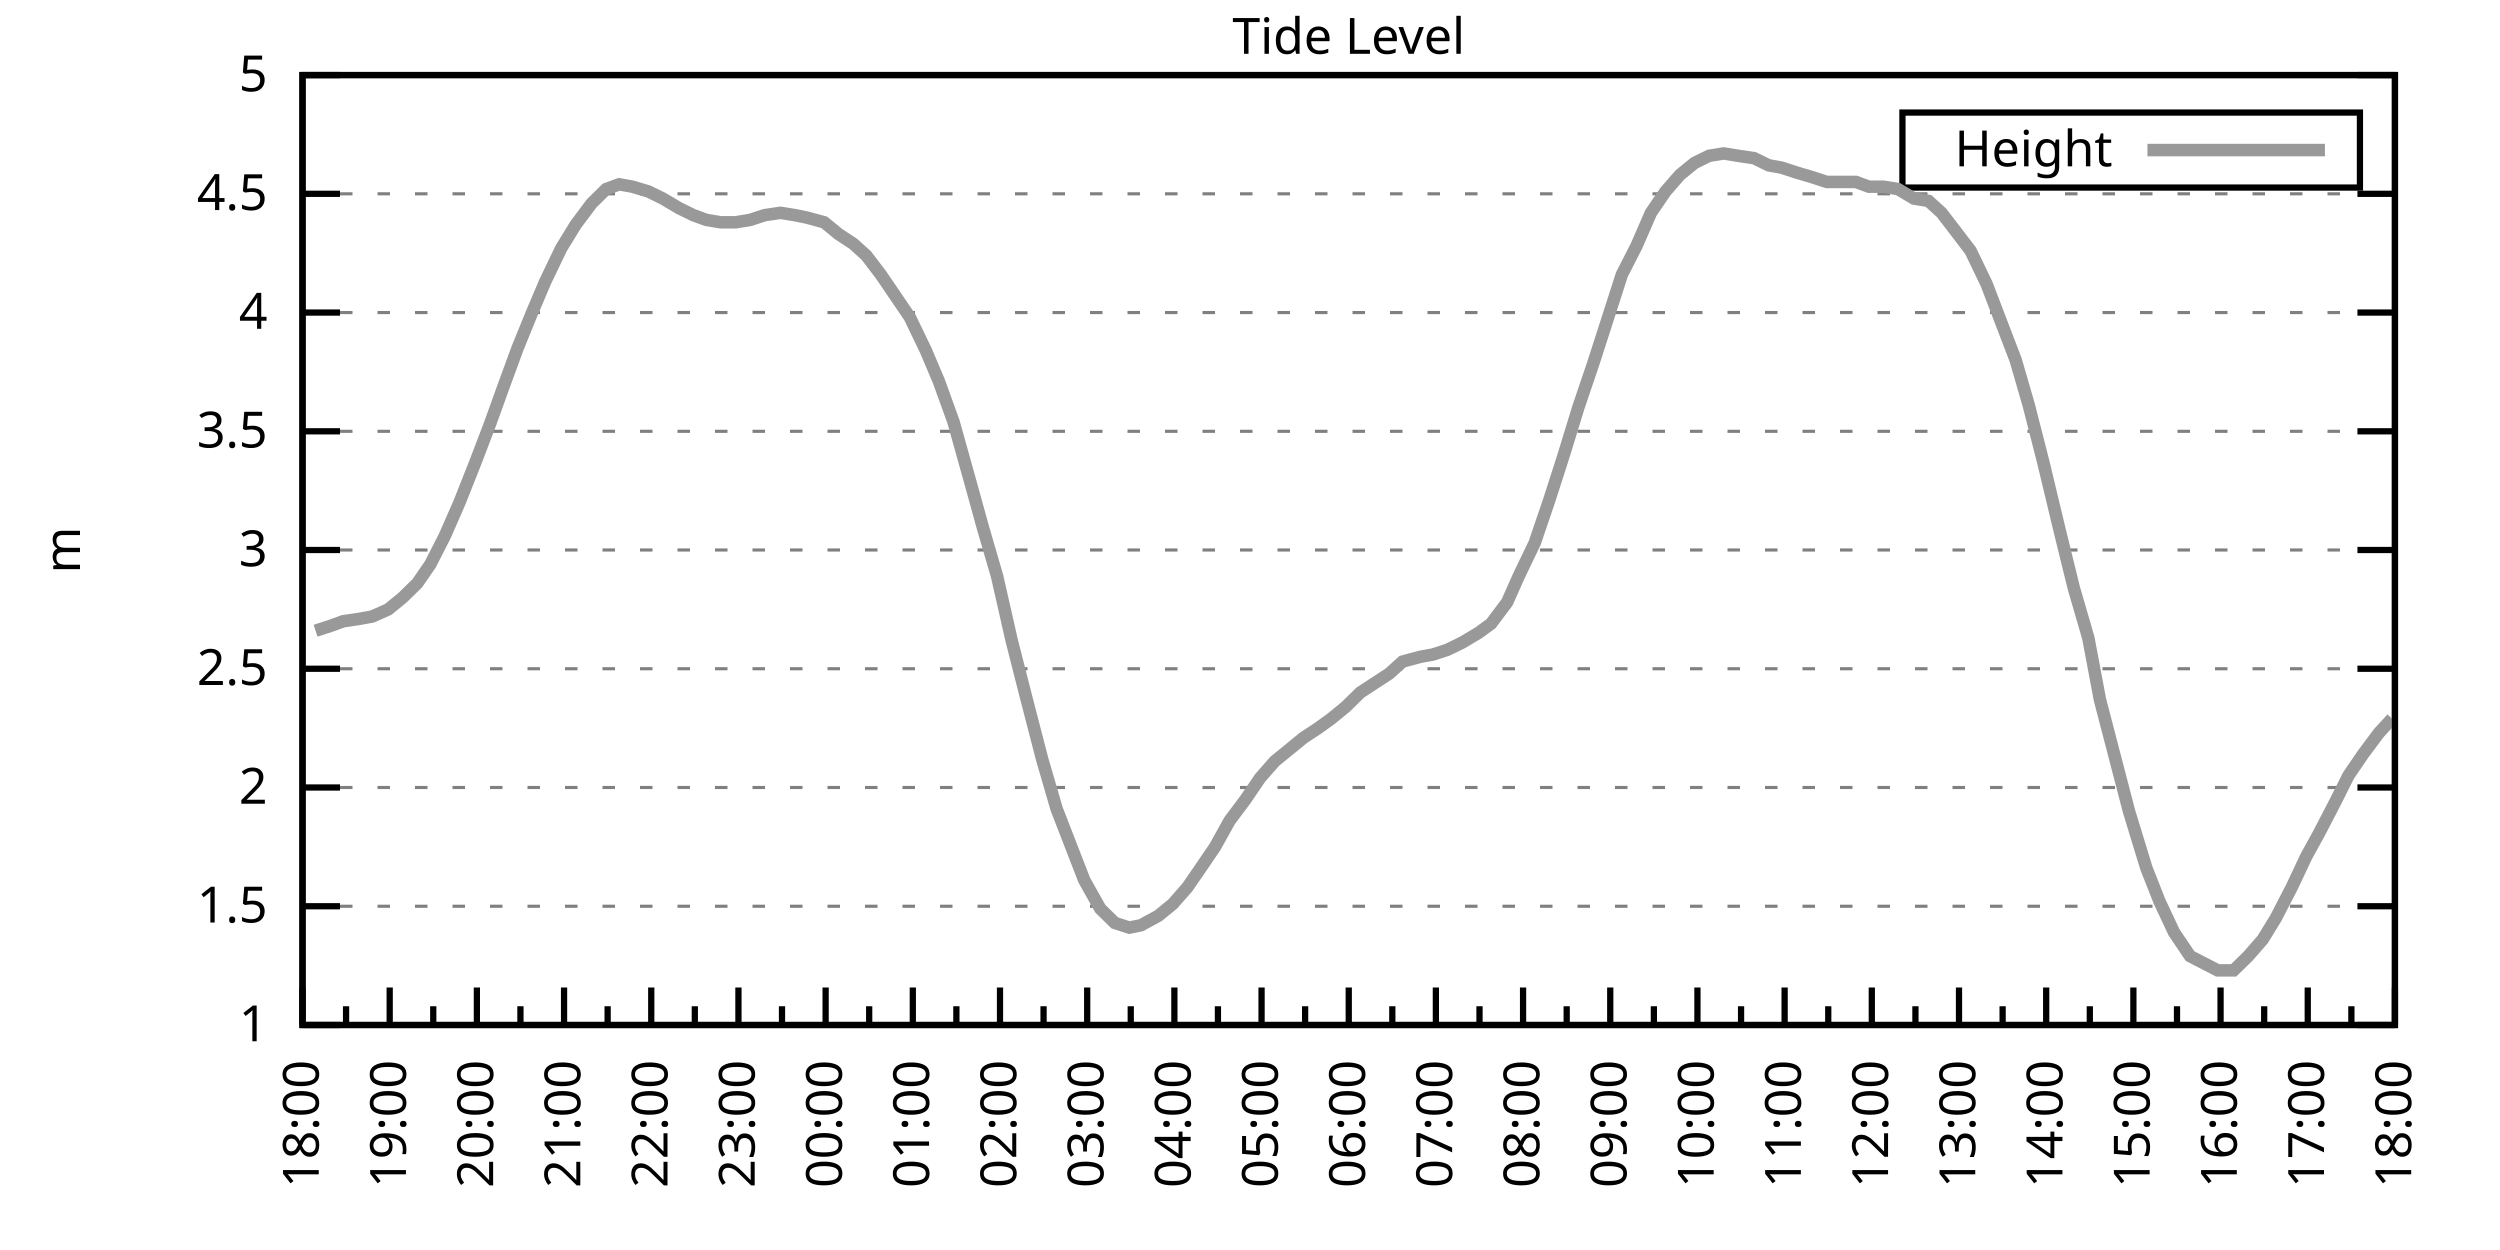
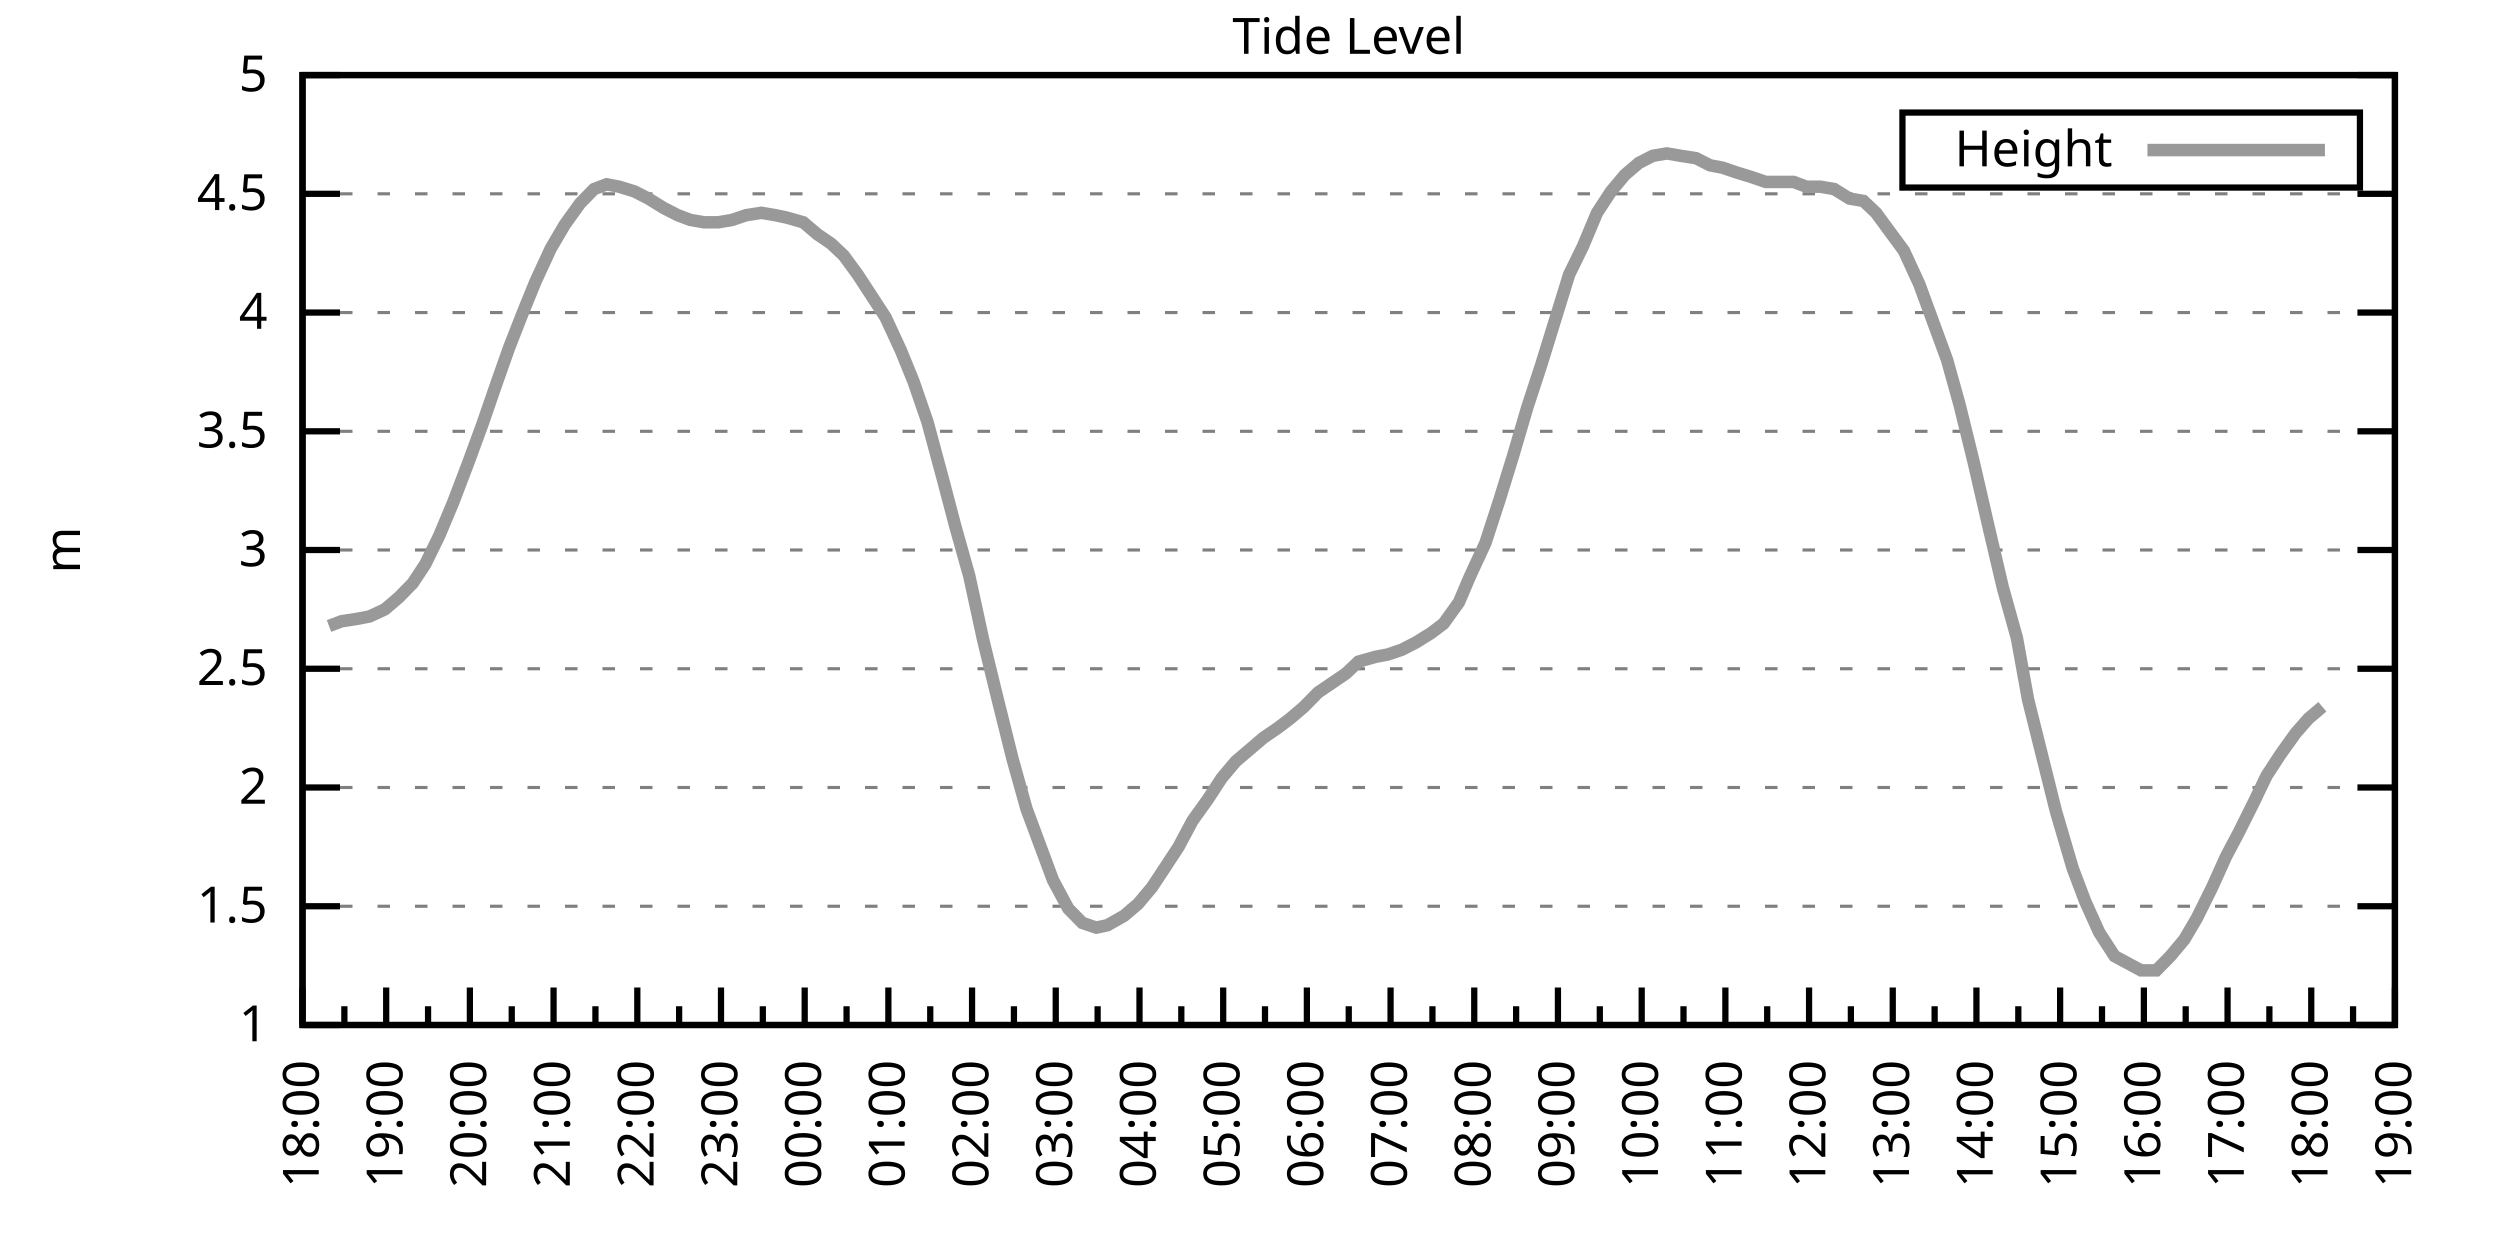
<svg xmlns="http://www.w3.org/2000/svg" xmlns:xlink="http://www.w3.org/1999/xlink" width="400" height="200" viewBox="0 0 400 200">
  <g id="gnuplot_canvas">
    <rect x="0" y="0" width="400" height="200" fill="none" />
    <defs>
      <circle id="gpDot" r="0.5" stroke-width="0.5" stroke="currentColor" />
      <path id="gpPt0" stroke-width="0.333" stroke="currentColor" d="M-1,0 h2 M0,-1 v2" />
      <path id="gpPt1" stroke-width="0.333" stroke="currentColor" d="M-1,-1 L1,1 M1,-1 L-1,1" />
      <path id="gpPt2" stroke-width="0.333" stroke="currentColor" d="M-1,0 L1,0 M0,-1 L0,1 M-1,-1 L1,1 M-1,1 L1,-1" />
      <rect id="gpPt3" stroke-width="0.333" stroke="currentColor" x="-1" y="-1" width="2" height="2" />
      <rect id="gpPt4" stroke-width="0.333" stroke="currentColor" fill="currentColor" x="-1" y="-1" width="2" height="2" />
      <circle id="gpPt5" stroke-width="0.333" stroke="currentColor" cx="0" cy="0" r="1" />
      <use xlink:href="#gpPt5" id="gpPt6" fill="currentColor" stroke="none" />
      <path id="gpPt7" stroke-width="0.333" stroke="currentColor" d="M0,-1.33 L-1.33,0.67 L1.33,0.67 z" />
      <use xlink:href="#gpPt7" id="gpPt8" fill="currentColor" stroke="none" />
      <use xlink:href="#gpPt7" id="gpPt9" stroke="currentColor" transform="rotate(180)" />
      <use xlink:href="#gpPt9" id="gpPt10" fill="currentColor" stroke="none" />
      <use xlink:href="#gpPt3" id="gpPt11" stroke="currentColor" transform="rotate(45)" />
      <use xlink:href="#gpPt11" id="gpPt12" fill="currentColor" stroke="none" />
      <path id="gpPt13" stroke-width="0.333" stroke="currentColor" d="M0,1.330 L1.265,0.411 L0.782,-1.067 L-0.782,-1.076 L-1.265,0.411 z" />
      <use xlink:href="#gpPt13" id="gpPt14" fill="currentColor" stroke="none" />
      <filter id="textbox" filterUnits="objectBoundingBox" x="0" y="0" height="1" width="1">
        <feFlood flood-color="white" flood-opacity="1" result="bgnd" />
        <feComposite in="SourceGraphic" in2="bgnd" operator="atop" />
      </filter>
      <filter id="greybox" filterUnits="objectBoundingBox" x="0" y="0" height="1" width="1">
        <feFlood flood-color="lightgrey" flood-opacity="1" result="grey" />
        <feComposite in="SourceGraphic" in2="grey" operator="atop" />
      </filter>
    </defs>
    <g fill="none" color="white" stroke="currentColor" stroke-width="1.00" stroke-linecap="butt" stroke-linejoin="miter">
</g>
    <g fill="none" color="black" stroke="currentColor" stroke-width="1.00" stroke-linecap="butt" stroke-linejoin="miter">
      <g stroke="none" shape-rendering="crispEdges">
        <polygon fill="rgb(255, 255, 255)" points="48.40,164.00 383.18,164.00 383.18,12.02 48.40,12.02 " />
      </g>
    </g>
    <g fill="none" color="black" stroke="currentColor" stroke-width="1.00" stroke-linecap="butt" stroke-linejoin="miter">
</g>
    <g fill="none" color="black" stroke="black" stroke-width="0.50" stroke-linecap="butt" stroke-linejoin="miter">
</g>
    <g fill="none" color="gray" stroke="currentColor" stroke-width="0.50" stroke-linecap="butt" stroke-linejoin="miter">
      <path stroke="gray" stroke-dasharray="2,4" class="gridline" d="M48.40,164.00 L383.19,164.00  " />
    </g>
    <g fill="none" color="gray" stroke="gray" stroke-width="1.00" stroke-linecap="butt" stroke-linejoin="miter">
</g>
    <g fill="none" color="black" stroke="currentColor" stroke-width="1.00" stroke-linecap="butt" stroke-linejoin="miter">
      <path stroke="black" d="M48.40,164.00 L54.40,164.00 M383.19,164.00 L377.19,164.00  " />
      <g transform="translate(42.80,166.60)" stroke="none" fill="black" font-family="Sans" font-size="8.00" text-anchor="end">
        <text>
          <tspan font-family="Sans"> 1</tspan>
        </text>
      </g>
    </g>
    <g fill="none" color="black" stroke="currentColor" stroke-width="1.00" stroke-linecap="butt" stroke-linejoin="miter">
</g>
    <g fill="none" color="black" stroke="black" stroke-width="0.50" stroke-linecap="butt" stroke-linejoin="miter">
</g>
    <g fill="none" color="gray" stroke="currentColor" stroke-width="0.50" stroke-linecap="butt" stroke-linejoin="miter">
      <path stroke="gray" stroke-dasharray="2,4" class="gridline" d="M48.40,145.00 L383.19,145.00  " />
    </g>
    <g fill="none" color="gray" stroke="gray" stroke-width="1.00" stroke-linecap="butt" stroke-linejoin="miter">
</g>
    <g fill="none" color="black" stroke="currentColor" stroke-width="1.00" stroke-linecap="butt" stroke-linejoin="miter">
      <path stroke="black" d="M48.40,145.00 L54.40,145.00 M383.19,145.00 L377.19,145.00  " />
      <g transform="translate(42.80,147.60)" stroke="none" fill="black" font-family="Sans" font-size="8.00" text-anchor="end">
        <text>
          <tspan font-family="Sans"> 1.5</tspan>
        </text>
      </g>
    </g>
    <g fill="none" color="black" stroke="currentColor" stroke-width="1.00" stroke-linecap="butt" stroke-linejoin="miter">
</g>
    <g fill="none" color="black" stroke="black" stroke-width="0.50" stroke-linecap="butt" stroke-linejoin="miter">
</g>
    <g fill="none" color="gray" stroke="currentColor" stroke-width="0.50" stroke-linecap="butt" stroke-linejoin="miter">
      <path stroke="gray" stroke-dasharray="2,4" class="gridline" d="M48.40,126.00 L383.19,126.00  " />
    </g>
    <g fill="none" color="gray" stroke="gray" stroke-width="1.00" stroke-linecap="butt" stroke-linejoin="miter">
</g>
    <g fill="none" color="black" stroke="currentColor" stroke-width="1.00" stroke-linecap="butt" stroke-linejoin="miter">
      <path stroke="black" d="M48.40,126.00 L54.40,126.00 M383.19,126.00 L377.19,126.00  " />
      <g transform="translate(42.80,128.60)" stroke="none" fill="black" font-family="Sans" font-size="8.00" text-anchor="end">
        <text>
          <tspan font-family="Sans"> 2</tspan>
        </text>
      </g>
    </g>
    <g fill="none" color="black" stroke="currentColor" stroke-width="1.00" stroke-linecap="butt" stroke-linejoin="miter">
</g>
    <g fill="none" color="black" stroke="black" stroke-width="0.50" stroke-linecap="butt" stroke-linejoin="miter">
</g>
    <g fill="none" color="gray" stroke="currentColor" stroke-width="0.50" stroke-linecap="butt" stroke-linejoin="miter">
      <path stroke="gray" stroke-dasharray="2,4" class="gridline" d="M48.40,107.00 L383.19,107.00  " />
    </g>
    <g fill="none" color="gray" stroke="gray" stroke-width="1.00" stroke-linecap="butt" stroke-linejoin="miter">
</g>
    <g fill="none" color="black" stroke="currentColor" stroke-width="1.00" stroke-linecap="butt" stroke-linejoin="miter">
      <path stroke="black" d="M48.40,107.00 L54.40,107.00 M383.19,107.00 L377.19,107.00  " />
      <g transform="translate(42.80,109.60)" stroke="none" fill="black" font-family="Sans" font-size="8.00" text-anchor="end">
        <text>
          <tspan font-family="Sans"> 2.5</tspan>
        </text>
      </g>
    </g>
    <g fill="none" color="black" stroke="currentColor" stroke-width="1.00" stroke-linecap="butt" stroke-linejoin="miter">
</g>
    <g fill="none" color="black" stroke="black" stroke-width="0.50" stroke-linecap="butt" stroke-linejoin="miter">
</g>
    <g fill="none" color="gray" stroke="currentColor" stroke-width="0.50" stroke-linecap="butt" stroke-linejoin="miter">
      <path stroke="gray" stroke-dasharray="2,4" class="gridline" d="M48.40,88.00 L383.19,88.00  " />
    </g>
    <g fill="none" color="gray" stroke="gray" stroke-width="1.00" stroke-linecap="butt" stroke-linejoin="miter">
</g>
    <g fill="none" color="black" stroke="currentColor" stroke-width="1.00" stroke-linecap="butt" stroke-linejoin="miter">
      <path stroke="black" d="M48.40,88.00 L54.40,88.00 M383.19,88.00 L377.19,88.00  " />
      <g transform="translate(42.80,90.60)" stroke="none" fill="black" font-family="Sans" font-size="8.00" text-anchor="end">
        <text>
          <tspan font-family="Sans"> 3</tspan>
        </text>
      </g>
    </g>
    <g fill="none" color="black" stroke="currentColor" stroke-width="1.00" stroke-linecap="butt" stroke-linejoin="miter">
</g>
    <g fill="none" color="black" stroke="black" stroke-width="0.50" stroke-linecap="butt" stroke-linejoin="miter">
</g>
    <g fill="none" color="gray" stroke="currentColor" stroke-width="0.50" stroke-linecap="butt" stroke-linejoin="miter">
      <path stroke="gray" stroke-dasharray="2,4" class="gridline" d="M48.40,69.01 L383.19,69.01  " />
    </g>
    <g fill="none" color="gray" stroke="gray" stroke-width="1.00" stroke-linecap="butt" stroke-linejoin="miter">
</g>
    <g fill="none" color="black" stroke="currentColor" stroke-width="1.00" stroke-linecap="butt" stroke-linejoin="miter">
      <path stroke="black" d="M48.40,69.01 L54.40,69.01 M383.19,69.01 L377.19,69.01  " />
      <g transform="translate(42.80,71.61)" stroke="none" fill="black" font-family="Sans" font-size="8.00" text-anchor="end">
        <text>
          <tspan font-family="Sans"> 3.5</tspan>
        </text>
      </g>
    </g>
    <g fill="none" color="black" stroke="currentColor" stroke-width="1.00" stroke-linecap="butt" stroke-linejoin="miter">
</g>
    <g fill="none" color="black" stroke="black" stroke-width="0.50" stroke-linecap="butt" stroke-linejoin="miter">
</g>
    <g fill="none" color="gray" stroke="currentColor" stroke-width="0.50" stroke-linecap="butt" stroke-linejoin="miter">
      <path stroke="gray" stroke-dasharray="2,4" class="gridline" d="M48.40,50.01 L383.19,50.01  " />
    </g>
    <g fill="none" color="gray" stroke="gray" stroke-width="1.00" stroke-linecap="butt" stroke-linejoin="miter">
</g>
    <g fill="none" color="black" stroke="currentColor" stroke-width="1.00" stroke-linecap="butt" stroke-linejoin="miter">
      <path stroke="black" d="M48.40,50.01 L54.40,50.01 M383.19,50.01 L377.19,50.01  " />
      <g transform="translate(42.80,52.61)" stroke="none" fill="black" font-family="Sans" font-size="8.00" text-anchor="end">
        <text>
          <tspan font-family="Sans"> 4</tspan>
        </text>
      </g>
    </g>
    <g fill="none" color="black" stroke="currentColor" stroke-width="1.00" stroke-linecap="butt" stroke-linejoin="miter">
</g>
    <g fill="none" color="black" stroke="black" stroke-width="0.50" stroke-linecap="butt" stroke-linejoin="miter">
</g>
    <g fill="none" color="gray" stroke="currentColor" stroke-width="0.50" stroke-linecap="butt" stroke-linejoin="miter">
      <path stroke="gray" stroke-dasharray="2,4" class="gridline" d="M48.40,31.01 L383.19,31.01  " />
    </g>
    <g fill="none" color="gray" stroke="gray" stroke-width="1.00" stroke-linecap="butt" stroke-linejoin="miter">
</g>
    <g fill="none" color="black" stroke="currentColor" stroke-width="1.00" stroke-linecap="butt" stroke-linejoin="miter">
      <path stroke="black" d="M48.40,31.01 L54.40,31.01 M383.19,31.01 L377.19,31.01  " />
      <g transform="translate(42.80,33.61)" stroke="none" fill="black" font-family="Sans" font-size="8.00" text-anchor="end">
        <text>
          <tspan font-family="Sans"> 4.5</tspan>
        </text>
      </g>
    </g>
    <g fill="none" color="black" stroke="currentColor" stroke-width="1.00" stroke-linecap="butt" stroke-linejoin="miter">
</g>
    <g fill="none" color="black" stroke="black" stroke-width="0.50" stroke-linecap="butt" stroke-linejoin="miter">
</g>
    <g fill="none" color="gray" stroke="currentColor" stroke-width="0.50" stroke-linecap="butt" stroke-linejoin="miter">
      <path stroke="gray" stroke-dasharray="2,4" class="gridline" d="M48.40,12.01 L383.19,12.01  " />
    </g>
    <g fill="none" color="gray" stroke="gray" stroke-width="1.00" stroke-linecap="butt" stroke-linejoin="miter">
</g>
    <g fill="none" color="black" stroke="currentColor" stroke-width="1.00" stroke-linecap="butt" stroke-linejoin="miter">
      <path stroke="black" d="M48.40,12.01 L54.40,12.01 M383.19,12.01 L377.19,12.01  " />
      <g transform="translate(42.80,14.61)" stroke="none" fill="black" font-family="Sans" font-size="8.00" text-anchor="end">
        <text>
          <tspan font-family="Sans"> 5</tspan>
        </text>
      </g>
    </g>
    <g fill="none" color="black" stroke="currentColor" stroke-width="1.00" stroke-linecap="butt" stroke-linejoin="miter">
      <path stroke="black" d="M48.40,164.00 L48.40,158.00  " />
      <g transform="translate(51.00,169.60) rotate(270)" stroke="none" fill="black" font-family="Sans" font-size="8.00" text-anchor="end">
        <text>
          <tspan font-family="Sans">18:00</tspan>
        </text>
      </g>
    </g>
    <g fill="none" color="black" stroke="currentColor" stroke-width="1.00" stroke-linecap="butt" stroke-linejoin="miter">
-       <path stroke="black" d="M55.37,164.00 L55.37,161.00 M62.35,164.00 L62.35,158.00  " />
-       <g transform="translate(64.95,169.60) rotate(270)" stroke="none" fill="black" font-family="Sans" font-size="8.00" text-anchor="end">
+       <path stroke="black" d="M55.10,164.00 L55.10,161.00 M61.79,164.00 L61.79,158.00  " />
+       <g transform="translate(64.39,169.60) rotate(270)" stroke="none" fill="black" font-family="Sans" font-size="8.00" text-anchor="end">
        <text>
          <tspan font-family="Sans">19:00</tspan>
        </text>
      </g>
    </g>
    <g fill="none" color="black" stroke="currentColor" stroke-width="1.00" stroke-linecap="butt" stroke-linejoin="miter">
-       <path stroke="black" d="M69.32,164.00 L69.32,161.00 M76.30,164.00 L76.30,158.00  " />
-       <g transform="translate(78.90,169.60) rotate(270)" stroke="none" fill="black" font-family="Sans" font-size="8.00" text-anchor="end">
+       <path stroke="black" d="M68.49,164.00 L68.49,161.00 M75.18,164.00 L75.18,158.00  " />
+       <g transform="translate(77.78,169.60) rotate(270)" stroke="none" fill="black" font-family="Sans" font-size="8.00" text-anchor="end">
        <text>
          <tspan font-family="Sans">20:00</tspan>
        </text>
      </g>
    </g>
    <g fill="none" color="black" stroke="currentColor" stroke-width="1.00" stroke-linecap="butt" stroke-linejoin="miter">
-       <path stroke="black" d="M83.27,164.00 L83.27,161.00 M90.25,164.00 L90.25,158.00  " />
-       <g transform="translate(92.85,169.60) rotate(270)" stroke="none" fill="black" font-family="Sans" font-size="8.00" text-anchor="end">
+       <path stroke="black" d="M81.88,164.00 L81.88,161.00 M88.57,164.00 L88.57,158.00  " />
+       <g transform="translate(91.17,169.60) rotate(270)" stroke="none" fill="black" font-family="Sans" font-size="8.00" text-anchor="end">
        <text>
          <tspan font-family="Sans">21:00</tspan>
        </text>
      </g>
    </g>
    <g fill="none" color="black" stroke="currentColor" stroke-width="1.00" stroke-linecap="butt" stroke-linejoin="miter">
-       <path stroke="black" d="M97.22,164.00 L97.22,161.00 M104.20,164.00 L104.20,158.00  " />
-       <g transform="translate(106.80,169.60) rotate(270)" stroke="none" fill="black" font-family="Sans" font-size="8.00" text-anchor="end">
+       <path stroke="black" d="M95.27,164.00 L95.27,161.00 M101.97,164.00 L101.97,158.00  " />
+       <g transform="translate(104.57,169.60) rotate(270)" stroke="none" fill="black" font-family="Sans" font-size="8.00" text-anchor="end">
        <text>
          <tspan font-family="Sans">22:00</tspan>
        </text>
      </g>
    </g>
    <g fill="none" color="black" stroke="currentColor" stroke-width="1.00" stroke-linecap="butt" stroke-linejoin="miter">
-       <path stroke="black" d="M111.17,164.00 L111.17,161.00 M118.15,164.00 L118.15,158.00  " />
-       <g transform="translate(120.75,169.60) rotate(270)" stroke="none" fill="black" font-family="Sans" font-size="8.00" text-anchor="end">
+       <path stroke="black" d="M108.66,164.00 L108.66,161.00 M115.36,164.00 L115.36,158.00  " />
+       <g transform="translate(117.96,169.60) rotate(270)" stroke="none" fill="black" font-family="Sans" font-size="8.00" text-anchor="end">
        <text>
          <tspan font-family="Sans">23:00</tspan>
        </text>
      </g>
    </g>
    <g fill="none" color="black" stroke="currentColor" stroke-width="1.00" stroke-linecap="butt" stroke-linejoin="miter">
-       <path stroke="black" d="M125.12,164.00 L125.12,161.00 M132.10,164.00 L132.10,158.00  " />
-       <g transform="translate(134.70,169.60) rotate(270)" stroke="none" fill="black" font-family="Sans" font-size="8.00" text-anchor="end">
+       <path stroke="black" d="M122.05,164.00 L122.05,161.00 M128.75,164.00 L128.75,158.00  " />
+       <g transform="translate(131.35,169.60) rotate(270)" stroke="none" fill="black" font-family="Sans" font-size="8.00" text-anchor="end">
        <text>
          <tspan font-family="Sans">00:00</tspan>
        </text>
      </g>
    </g>
    <g fill="none" color="black" stroke="currentColor" stroke-width="1.00" stroke-linecap="butt" stroke-linejoin="miter">
-       <path stroke="black" d="M139.07,164.00 L139.07,161.00 M146.05,164.00 L146.05,158.00  " />
-       <g transform="translate(148.65,169.60) rotate(270)" stroke="none" fill="black" font-family="Sans" font-size="8.00" text-anchor="end">
+       <path stroke="black" d="M135.45,164.00 L135.45,161.00 M142.14,164.00 L142.14,158.00  " />
+       <g transform="translate(144.74,169.60) rotate(270)" stroke="none" fill="black" font-family="Sans" font-size="8.00" text-anchor="end">
        <text>
          <tspan font-family="Sans">01:00</tspan>
        </text>
      </g>
    </g>
    <g fill="none" color="black" stroke="currentColor" stroke-width="1.00" stroke-linecap="butt" stroke-linejoin="miter">
-       <path stroke="black" d="M153.02,164.00 L153.02,161.00 M160.00,164.00 L160.00,158.00  " />
-       <g transform="translate(162.60,169.60) rotate(270)" stroke="none" fill="black" font-family="Sans" font-size="8.00" text-anchor="end">
+       <path stroke="black" d="M148.84,164.00 L148.84,161.00 M155.53,164.00 L155.53,158.00  " />
+       <g transform="translate(158.13,169.60) rotate(270)" stroke="none" fill="black" font-family="Sans" font-size="8.00" text-anchor="end">
        <text>
          <tspan font-family="Sans">02:00</tspan>
        </text>
      </g>
    </g>
    <g fill="none" color="black" stroke="currentColor" stroke-width="1.00" stroke-linecap="butt" stroke-linejoin="miter">
-       <path stroke="black" d="M166.97,164.00 L166.97,161.00 M173.95,164.00 L173.95,158.00  " />
-       <g transform="translate(176.55,169.60) rotate(270)" stroke="none" fill="black" font-family="Sans" font-size="8.00" text-anchor="end">
+       <path stroke="black" d="M162.23,164.00 L162.23,161.00 M168.92,164.00 L168.92,158.00  " />
+       <g transform="translate(171.52,169.60) rotate(270)" stroke="none" fill="black" font-family="Sans" font-size="8.00" text-anchor="end">
        <text>
          <tspan font-family="Sans">03:00</tspan>
        </text>
      </g>
    </g>
    <g fill="none" color="black" stroke="currentColor" stroke-width="1.00" stroke-linecap="butt" stroke-linejoin="miter">
-       <path stroke="black" d="M180.92,164.00 L180.92,161.00 M187.90,164.00 L187.90,158.00  " />
-       <g transform="translate(190.50,169.60) rotate(270)" stroke="none" fill="black" font-family="Sans" font-size="8.00" text-anchor="end">
+       <path stroke="black" d="M175.62,164.00 L175.62,161.00 M182.32,164.00 L182.32,158.00  " />
+       <g transform="translate(184.92,169.60) rotate(270)" stroke="none" fill="black" font-family="Sans" font-size="8.00" text-anchor="end">
        <text>
          <tspan font-family="Sans">04:00</tspan>
        </text>
      </g>
    </g>
    <g fill="none" color="black" stroke="currentColor" stroke-width="1.00" stroke-linecap="butt" stroke-linejoin="miter">
-       <path stroke="black" d="M194.87,164.00 L194.87,161.00 M201.85,164.00 L201.85,158.00  " />
-       <g transform="translate(204.45,169.60) rotate(270)" stroke="none" fill="black" font-family="Sans" font-size="8.00" text-anchor="end">
+       <path stroke="black" d="M189.01,164.00 L189.01,161.00 M195.71,164.00 L195.71,158.00  " />
+       <g transform="translate(198.31,169.60) rotate(270)" stroke="none" fill="black" font-family="Sans" font-size="8.00" text-anchor="end">
        <text>
          <tspan font-family="Sans">05:00</tspan>
        </text>
      </g>
    </g>
    <g fill="none" color="black" stroke="currentColor" stroke-width="1.00" stroke-linecap="butt" stroke-linejoin="miter">
-       <path stroke="black" d="M208.82,164.00 L208.82,161.00 M215.80,164.00 L215.80,158.00  " />
-       <g transform="translate(218.40,169.60) rotate(270)" stroke="none" fill="black" font-family="Sans" font-size="8.00" text-anchor="end">
+       <path stroke="black" d="M202.40,164.00 L202.40,161.00 M209.10,164.00 L209.10,158.00  " />
+       <g transform="translate(211.70,169.60) rotate(270)" stroke="none" fill="black" font-family="Sans" font-size="8.00" text-anchor="end">
        <text>
          <tspan font-family="Sans">06:00</tspan>
        </text>
      </g>
    </g>
    <g fill="none" color="black" stroke="currentColor" stroke-width="1.00" stroke-linecap="butt" stroke-linejoin="miter">
-       <path stroke="black" d="M222.77,164.00 L222.77,161.00 M229.74,164.00 L229.74,158.00  " />
-       <g transform="translate(232.34,169.60) rotate(270)" stroke="none" fill="black" font-family="Sans" font-size="8.00" text-anchor="end">
+       <path stroke="black" d="M215.80,164.00 L215.80,161.00 M222.49,164.00 L222.49,158.00  " />
+       <g transform="translate(225.09,169.60) rotate(270)" stroke="none" fill="black" font-family="Sans" font-size="8.00" text-anchor="end">
        <text>
          <tspan font-family="Sans">07:00</tspan>
        </text>
      </g>
    </g>
    <g fill="none" color="black" stroke="currentColor" stroke-width="1.00" stroke-linecap="butt" stroke-linejoin="miter">
-       <path stroke="black" d="M236.72,164.00 L236.72,161.00 M243.69,164.00 L243.69,158.00  " />
-       <g transform="translate(246.29,169.60) rotate(270)" stroke="none" fill="black" font-family="Sans" font-size="8.00" text-anchor="end">
+       <path stroke="black" d="M229.19,164.00 L229.19,161.00 M235.88,164.00 L235.88,158.00  " />
+       <g transform="translate(238.48,169.60) rotate(270)" stroke="none" fill="black" font-family="Sans" font-size="8.00" text-anchor="end">
        <text>
          <tspan font-family="Sans">08:00</tspan>
        </text>
      </g>
    </g>
    <g fill="none" color="black" stroke="currentColor" stroke-width="1.00" stroke-linecap="butt" stroke-linejoin="miter">
-       <path stroke="black" d="M250.67,164.00 L250.67,161.00 M257.64,164.00 L257.64,158.00  " />
-       <g transform="translate(260.24,169.60) rotate(270)" stroke="none" fill="black" font-family="Sans" font-size="8.00" text-anchor="end">
+       <path stroke="black" d="M242.58,164.00 L242.58,161.00 M249.27,164.00 L249.27,158.00  " />
+       <g transform="translate(251.87,169.60) rotate(270)" stroke="none" fill="black" font-family="Sans" font-size="8.00" text-anchor="end">
        <text>
          <tspan font-family="Sans">09:00</tspan>
        </text>
      </g>
    </g>
    <g fill="none" color="black" stroke="currentColor" stroke-width="1.00" stroke-linecap="butt" stroke-linejoin="miter">
-       <path stroke="black" d="M264.62,164.00 L264.62,161.00 M271.59,164.00 L271.59,158.00  " />
-       <g transform="translate(274.19,169.60) rotate(270)" stroke="none" fill="black" font-family="Sans" font-size="8.00" text-anchor="end">
+       <path stroke="black" d="M255.97,164.00 L255.97,161.00 M262.67,164.00 L262.67,158.00  " />
+       <g transform="translate(265.27,169.60) rotate(270)" stroke="none" fill="black" font-family="Sans" font-size="8.00" text-anchor="end">
        <text>
          <tspan font-family="Sans">10:00</tspan>
        </text>
      </g>
    </g>
    <g fill="none" color="black" stroke="currentColor" stroke-width="1.00" stroke-linecap="butt" stroke-linejoin="miter">
-       <path stroke="black" d="M278.57,164.00 L278.57,161.00 M285.54,164.00 L285.54,158.00  " />
-       <g transform="translate(288.14,169.60) rotate(270)" stroke="none" fill="black" font-family="Sans" font-size="8.00" text-anchor="end">
+       <path stroke="black" d="M269.36,164.00 L269.36,161.00 M276.06,164.00 L276.06,158.00  " />
+       <g transform="translate(278.66,169.60) rotate(270)" stroke="none" fill="black" font-family="Sans" font-size="8.00" text-anchor="end">
        <text>
          <tspan font-family="Sans">11:00</tspan>
        </text>
      </g>
    </g>
    <g fill="none" color="black" stroke="currentColor" stroke-width="1.00" stroke-linecap="butt" stroke-linejoin="miter">
-       <path stroke="black" d="M292.52,164.00 L292.52,161.00 M299.49,164.00 L299.49,158.00  " />
-       <g transform="translate(302.09,169.60) rotate(270)" stroke="none" fill="black" font-family="Sans" font-size="8.00" text-anchor="end">
+       <path stroke="black" d="M282.75,164.00 L282.75,161.00 M289.45,164.00 L289.45,158.00  " />
+       <g transform="translate(292.05,169.60) rotate(270)" stroke="none" fill="black" font-family="Sans" font-size="8.00" text-anchor="end">
        <text>
          <tspan font-family="Sans">12:00</tspan>
        </text>
      </g>
    </g>
    <g fill="none" color="black" stroke="currentColor" stroke-width="1.00" stroke-linecap="butt" stroke-linejoin="miter">
-       <path stroke="black" d="M306.47,164.00 L306.47,161.00 M313.44,164.00 L313.44,158.00  " />
-       <g transform="translate(316.04,169.60) rotate(270)" stroke="none" fill="black" font-family="Sans" font-size="8.00" text-anchor="end">
+       <path stroke="black" d="M296.14,164.00 L296.14,161.00 M302.84,164.00 L302.84,158.00  " />
+       <g transform="translate(305.44,169.60) rotate(270)" stroke="none" fill="black" font-family="Sans" font-size="8.00" text-anchor="end">
        <text>
          <tspan font-family="Sans">13:00</tspan>
        </text>
      </g>
    </g>
    <g fill="none" color="black" stroke="currentColor" stroke-width="1.00" stroke-linecap="butt" stroke-linejoin="miter">
-       <path stroke="black" d="M320.42,164.00 L320.42,161.00 M327.39,164.00 L327.39,158.00  " />
-       <g transform="translate(329.99,169.60) rotate(270)" stroke="none" fill="black" font-family="Sans" font-size="8.00" text-anchor="end">
+       <path stroke="black" d="M309.54,164.00 L309.54,161.00 M316.23,164.00 L316.23,158.00  " />
+       <g transform="translate(318.83,169.60) rotate(270)" stroke="none" fill="black" font-family="Sans" font-size="8.00" text-anchor="end">
        <text>
          <tspan font-family="Sans">14:00</tspan>
        </text>
      </g>
    </g>
    <g fill="none" color="black" stroke="currentColor" stroke-width="1.00" stroke-linecap="butt" stroke-linejoin="miter">
-       <path stroke="black" d="M334.37,164.00 L334.37,161.00 M341.34,164.00 L341.34,158.00  " />
-       <g transform="translate(343.94,169.60) rotate(270)" stroke="none" fill="black" font-family="Sans" font-size="8.00" text-anchor="end">
+       <path stroke="black" d="M322.93,164.00 L322.93,161.00 M329.62,164.00 L329.62,158.00  " />
+       <g transform="translate(332.22,169.60) rotate(270)" stroke="none" fill="black" font-family="Sans" font-size="8.00" text-anchor="end">
        <text>
          <tspan font-family="Sans">15:00</tspan>
        </text>
      </g>
    </g>
    <g fill="none" color="black" stroke="currentColor" stroke-width="1.00" stroke-linecap="butt" stroke-linejoin="miter">
-       <path stroke="black" d="M348.32,164.00 L348.32,161.00 M355.29,164.00 L355.29,158.00  " />
-       <g transform="translate(357.89,169.60) rotate(270)" stroke="none" fill="black" font-family="Sans" font-size="8.00" text-anchor="end">
+       <path stroke="black" d="M336.32,164.00 L336.32,161.00 M343.02,164.00 L343.02,158.00  " />
+       <g transform="translate(345.62,169.60) rotate(270)" stroke="none" fill="black" font-family="Sans" font-size="8.00" text-anchor="end">
        <text>
          <tspan font-family="Sans">16:00</tspan>
        </text>
      </g>
    </g>
    <g fill="none" color="black" stroke="currentColor" stroke-width="1.00" stroke-linecap="butt" stroke-linejoin="miter">
-       <path stroke="black" d="M362.27,164.00 L362.27,161.00 M369.24,164.00 L369.24,158.00  " />
-       <g transform="translate(371.84,169.60) rotate(270)" stroke="none" fill="black" font-family="Sans" font-size="8.00" text-anchor="end">
+       <path stroke="black" d="M349.71,164.00 L349.71,161.00 M356.41,164.00 L356.41,158.00  " />
+       <g transform="translate(359.01,169.60) rotate(270)" stroke="none" fill="black" font-family="Sans" font-size="8.00" text-anchor="end">
        <text>
          <tspan font-family="Sans">17:00</tspan>
        </text>
      </g>
    </g>
    <g fill="none" color="black" stroke="currentColor" stroke-width="1.00" stroke-linecap="butt" stroke-linejoin="miter">
-       <path stroke="black" d="M376.22,164.00 L376.22,161.00 M383.19,164.00 L383.19,158.00  " />
+       <path stroke="black" d="M363.10,164.00 L363.10,161.00 M369.80,164.00 L369.80,158.00  " />
+       <g transform="translate(372.40,169.60) rotate(270)" stroke="none" fill="black" font-family="Sans" font-size="8.00" text-anchor="end">
+         <text>
+           <tspan font-family="Sans">18:00</tspan>
+         </text>
+       </g>
+     </g>
+     <g fill="none" color="black" stroke="currentColor" stroke-width="1.00" stroke-linecap="butt" stroke-linejoin="miter">
+       <path stroke="black" d="M376.49,164.00 L376.49,161.00 M383.19,164.00 L383.19,158.00  " />
      <g transform="translate(385.79,169.60) rotate(270)" stroke="none" fill="black" font-family="Sans" font-size="8.00" text-anchor="end">
        <text>
-           <tspan font-family="Sans">18:00</tspan>
+           <tspan font-family="Sans">19:00</tspan>
        </text>
      </g>
    </g>
    <g fill="none" color="black" stroke="currentColor" stroke-width="1.00" stroke-linecap="butt" stroke-linejoin="miter">
</g>
    <g fill="none" color="black" stroke="currentColor" stroke-width="1.00" stroke-linecap="butt" stroke-linejoin="miter">
      <path stroke="black" d="M48.40,12.01 L48.40,164.00 L383.19,164.00 L383.19,12.01 L48.40,12.01 Z  " />
    </g>
    <g fill="none" color="black" stroke="currentColor" stroke-width="1.00" stroke-linecap="butt" stroke-linejoin="miter">
      <g transform="translate(12.80,88.01) rotate(270)" stroke="none" fill="black" font-family="Sans" font-size="8.00" text-anchor="middle">
        <text>
          <tspan font-family="Sans">m</tspan>
        </text>
      </g>
    </g>
    <g fill="none" color="black" stroke="currentColor" stroke-width="1.00" stroke-linecap="butt" stroke-linejoin="miter">
</g>
    <g fill="none" color="black" stroke="currentColor" stroke-width="1.00" stroke-linecap="butt" stroke-linejoin="miter">
      <path stroke="black" d="M304.39,30.01 L304.39,18.01 L377.59,18.01 L377.59,30.01 L304.39,30.01 Z  " />
    </g>
    <g id="Tide_level_plot_1">
      <g fill="none" color="white" stroke="black" stroke-width="2.00" stroke-linecap="butt" stroke-linejoin="miter">
</g>
      <g fill="none" color="black" stroke="currentColor" stroke-width="2.00" stroke-linecap="butt" stroke-linejoin="miter">
        <g transform="translate(337.99,26.61)" stroke="none" fill="black" font-family="Sans" font-size="8.00" text-anchor="end">
          <text>
            <tspan font-family="Sans">Height</tspan>
          </text>
        </g>
      </g>
      <g fill="none" color="black" stroke="currentColor" stroke-width="2.00" stroke-linecap="butt" stroke-linejoin="miter">
-         <path stroke="rgb(153, 153, 153)" d="M343.59,24.01 L371.99,24.01 M50.49,100.92 L52.82,100.16 L54.91,99.40 L57.47,99.02 L59.56,98.64 L62.12,97.50   L64.44,95.60 L66.77,93.32 L68.86,90.28 L71.18,85.73 L73.51,80.41 L76.07,73.95 L78.39,67.87 L80.72,61.41   L82.81,55.71 L85.13,50.01 L87.23,45.07 L89.78,39.75 L92.11,35.95 L94.67,32.53 L96.99,30.25 L99.08,29.49   L101.18,29.87 L103.73,30.63 L106.06,31.77 L108.62,33.29 L110.94,34.43 L113.03,35.19 L115.36,35.57 L117.68,35.57   L120.01,35.19 L122.33,34.43 L124.89,34.05 L127.22,34.43 L129.08,34.81 L131.87,35.57 L134.19,37.47 L136.51,38.99   L138.61,40.89 L140.93,43.93 L143.26,47.35 L145.58,50.77 L148.14,56.09 L150.23,61.03 L152.56,67.49 L155.11,76.61   L157.21,84.21 L159.53,92.18 L161.86,102.44 L164.18,111.56 L166.74,121.44 L169.06,129.42 L173.48,140.82 L176.04,145.38   L178.36,147.66 L180.69,148.42 L182.55,148.04 L185.34,146.52 L187.66,144.62 L189.99,141.96 L192.08,138.92 L194.41,135.50   L196.73,131.32 L199.29,127.90 L201.61,124.48 L203.94,121.82 L208.59,118.02 L210.91,116.50 L213.01,114.98 L215.33,113.08   L217.65,110.80 L219.98,109.28 L222.30,107.76 L224.40,105.86 L227.19,105.10 L229.28,104.72 L231.60,103.96 L233.93,102.82   L236.49,101.30 L238.58,99.78 L241.14,96.36 L243.00,92.18 L245.55,86.87 L247.88,80.03 L250.20,72.81 L252.53,65.21   L254.85,58.37 L257.18,51.15 L259.50,43.93 L261.83,39.37 L264.15,34.05 L266.48,30.63 L268.80,27.97 L271.13,26.07   L273.45,24.93 L275.78,24.55 L278.10,24.93 L280.66,25.31 L282.99,26.45 L285.08,26.83 L287.40,27.59 L289.96,28.35   L292.29,29.11 L294.38,29.11 L296.94,29.11 L299.03,29.87 L301.35,29.87 L303.68,30.25 L306.23,31.77 L308.56,32.15   L310.65,34.05 L312.98,37.09 L315.30,40.13 L317.86,45.45 L320.18,51.53 L322.51,57.61 L324.60,64.83 L326.93,73.95   L329.48,84.59 L331.81,94.08 L334.13,102.06 L335.99,111.94 L340.64,129.80 L343.43,138.92 L345.53,144.24 L347.85,149.18   L350.41,152.98 L354.83,155.26 L357.38,155.26 L359.71,152.98 L362.03,150.32 L364.13,146.90 L366.68,141.96 L369.01,137.02   L371.10,133.22 L373.66,128.28 L375.75,124.10 L378.08,120.68 L380.63,117.26 L382.73,114.98  " />
+         <path stroke="rgb(153, 153, 153)" d="M343.59,24.01 L371.99,24.01 M52.64,100.16 L54.65,99.40 L57.10,99.02 L59.11,98.64 L61.57,97.50 L63.80,95.60   L66.03,93.32 L68.04,90.28 L70.27,85.73 L72.50,80.41 L74.96,73.95 L77.19,67.87 L79.42,61.41 L81.43,55.71   L83.66,50.01 L85.67,45.07 L88.13,39.75 L90.36,35.95 L92.82,32.53 L95.05,30.25 L97.06,29.49 L99.06,29.87   L101.52,30.63 L103.75,31.77 L106.21,33.29 L108.44,34.43 L110.45,35.19 L112.68,35.57 L114.91,35.57 L117.14,35.19   L119.38,34.43 L121.83,34.05 L124.06,34.43 L125.85,34.81 L128.53,35.57 L130.76,37.47 L132.99,38.99 L135.00,40.89   L137.23,43.93 L139.46,47.35 L141.69,50.77 L144.15,56.09 L146.16,61.03 L148.39,67.49 L150.85,76.61 L152.85,84.21   L155.09,92.18 L157.32,102.44 L159.55,111.56 L162.01,121.44 L164.24,129.42 L168.48,140.82 L170.93,145.38 L173.17,147.66   L175.40,148.42 L177.18,148.04 L179.86,146.52 L182.09,144.62 L184.32,141.96 L186.33,138.92 L188.57,135.50 L190.80,131.32   L193.25,127.90 L195.48,124.48 L197.72,121.82 L202.18,118.02 L204.41,116.50 L206.42,114.98 L208.65,113.08 L210.88,110.80   L213.12,109.28 L215.35,107.76 L217.36,105.86 L220.04,105.10 L222.04,104.72 L224.28,103.96 L226.51,102.82 L228.96,101.30   L230.97,99.78 L233.43,96.36 L235.21,92.18 L237.67,86.87 L239.90,80.03 L242.13,72.81 L244.36,65.21 L246.60,58.37   L248.83,51.15 L251.06,43.93 L253.29,39.37 L255.52,34.05 L257.76,30.63 L259.99,27.97 L262.22,26.07 L264.45,24.93   L266.68,24.55 L268.92,24.93 L271.37,25.31 L273.60,26.45 L275.61,26.83 L277.84,27.59 L280.30,28.35 L282.53,29.11   L284.54,29.11 L286.99,29.11 L289.00,29.87 L291.23,29.87 L293.47,30.25 L295.92,31.77 L298.15,32.15 L300.16,34.05   L302.39,37.09 L304.63,40.13 L307.08,45.45 L309.31,51.53 L311.54,57.61 L313.55,64.83 L315.79,73.95 L318.24,84.59   L320.47,94.08 L322.70,102.06 L324.49,111.94 L328.95,129.80 L331.63,138.92 L333.64,144.24 L335.87,149.18 L338.33,152.98   L342.57,155.26 L345.02,155.26 L347.26,152.98 L349.49,150.32 L351.50,146.90 L353.95,141.96 L356.18,137.02 L358.19,133.22   L360.65,128.28 L362.66,124.10 L364.89,120.68 L367.34,117.26 L369.35,114.98 L371.58,113.08  " />
      </g>
    </g>
    <g fill="none" color="black" stroke="currentColor" stroke-width="2.00" stroke-linecap="butt" stroke-linejoin="miter">
</g>
    <g fill="none" color="black" stroke="black" stroke-width="1.00" stroke-linecap="butt" stroke-linejoin="miter">
</g>
    <g fill="none" color="black" stroke="currentColor" stroke-width="1.00" stroke-linecap="butt" stroke-linejoin="miter">
      <path stroke="black" d="M48.40,12.01 L48.40,164.00 L383.19,164.00 L383.19,12.01 L48.40,12.01 Z  " />
    </g>
    <g fill="none" color="black" stroke="currentColor" stroke-width="1.00" stroke-linecap="butt" stroke-linejoin="miter">
      <g transform="translate(215.79,8.61)" stroke="none" fill="black" font-family="Sans" font-size="8.00" text-anchor="middle">
        <text>
          <tspan font-family="Sans">Tide Level</tspan>
        </text>
      </g>
    </g>
    <g fill="none" color="black" stroke="currentColor" stroke-width="1.00" stroke-linecap="butt" stroke-linejoin="miter">
</g>
  </g>
</svg>
